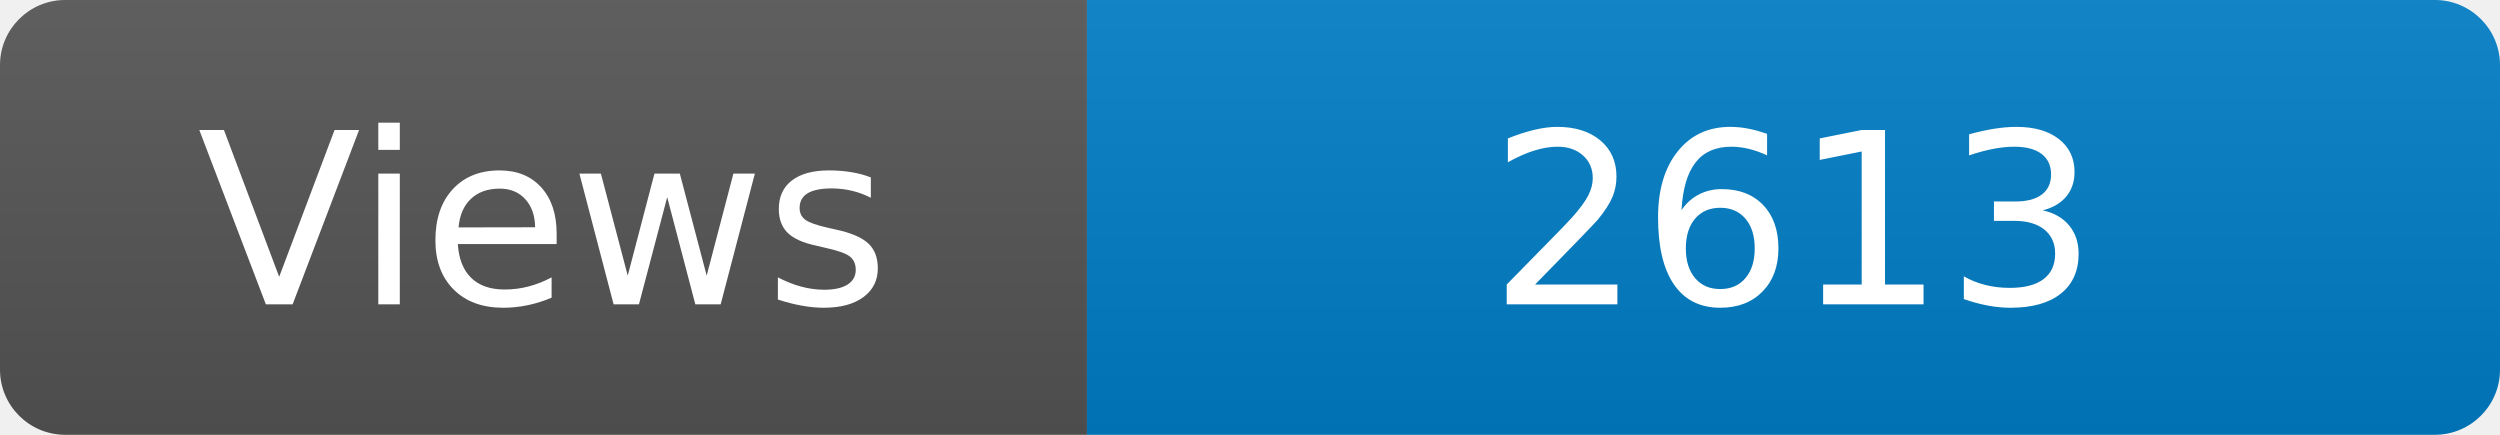
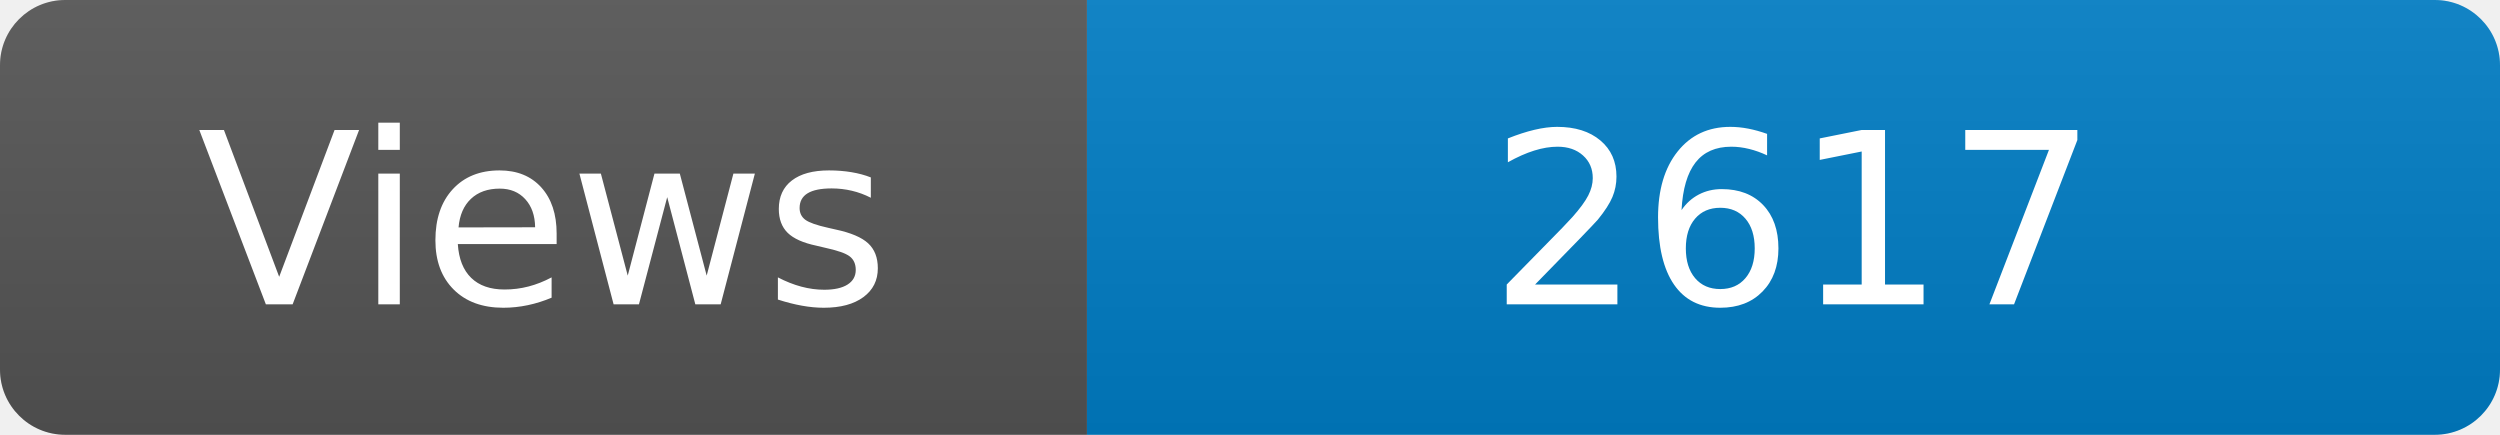
<svg xmlns="http://www.w3.org/2000/svg" width="115" height="20" role="img" aria-label="Maintained?: yes">
  <linearGradient id="s" x2="0" y2="100%">
    <stop offset="0" stop-color="#bbb" stop-opacity=".1" />
    <stop offset="1" stop-opacity=".1" />
  </linearGradient>
  <clipPath id="r">
    <rect width="115" height="20" rx="3" fill="#fff" />
  </clipPath>
  <g clip-path="url(#r)">
    <rect width="50" height="20" fill="#555" />
    <rect x="50" width="160" height="20" fill="#007ec6" />
    <rect width="115" height="20" fill="url(#s)" />
  </g>
  <g fill="#fff" text-anchor="middle" font-family="Verdana,Geneva,DejaVu Sans,sans-serif" font-size="110">
    <text x="250" y="140" transform="scale(.1)" fill="#fff">Views</text>
-     <text x="825" y="140" transform="scale(.1)" fill="#fff">2613</text>
+     <text x="825" y="140" transform="scale(.1)" fill="#fff">2617</text>
  </g>
</svg>
